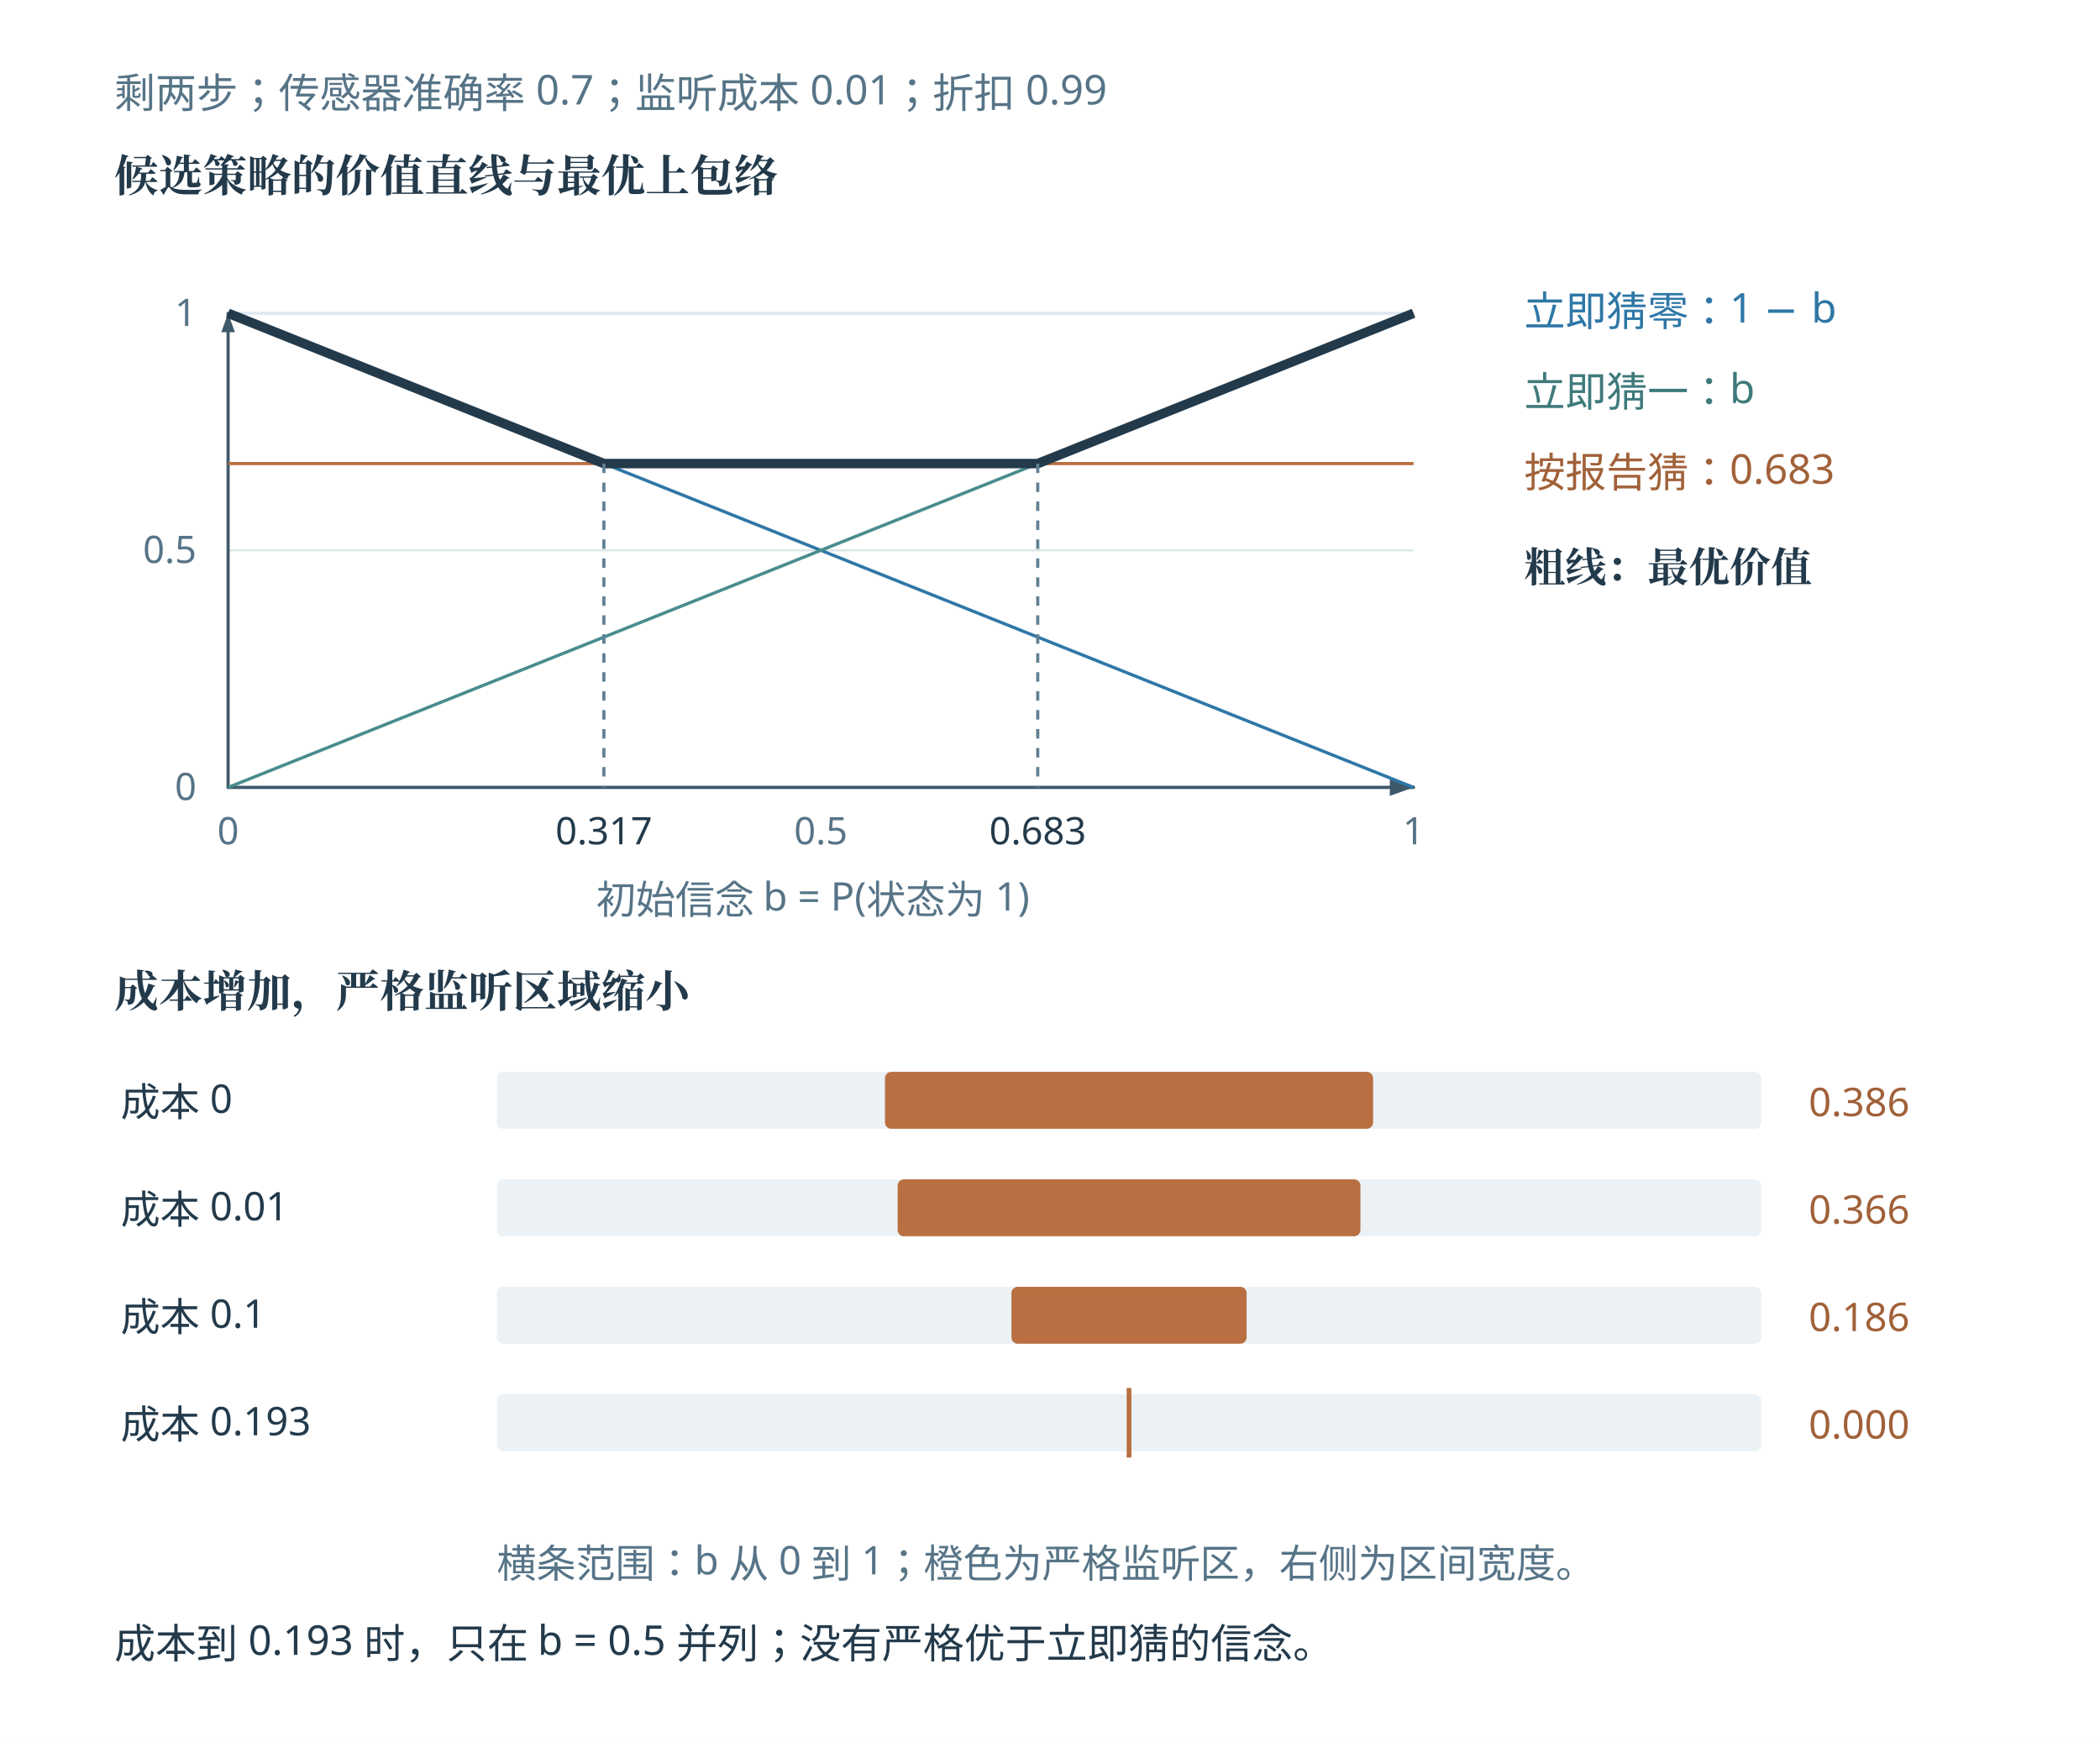
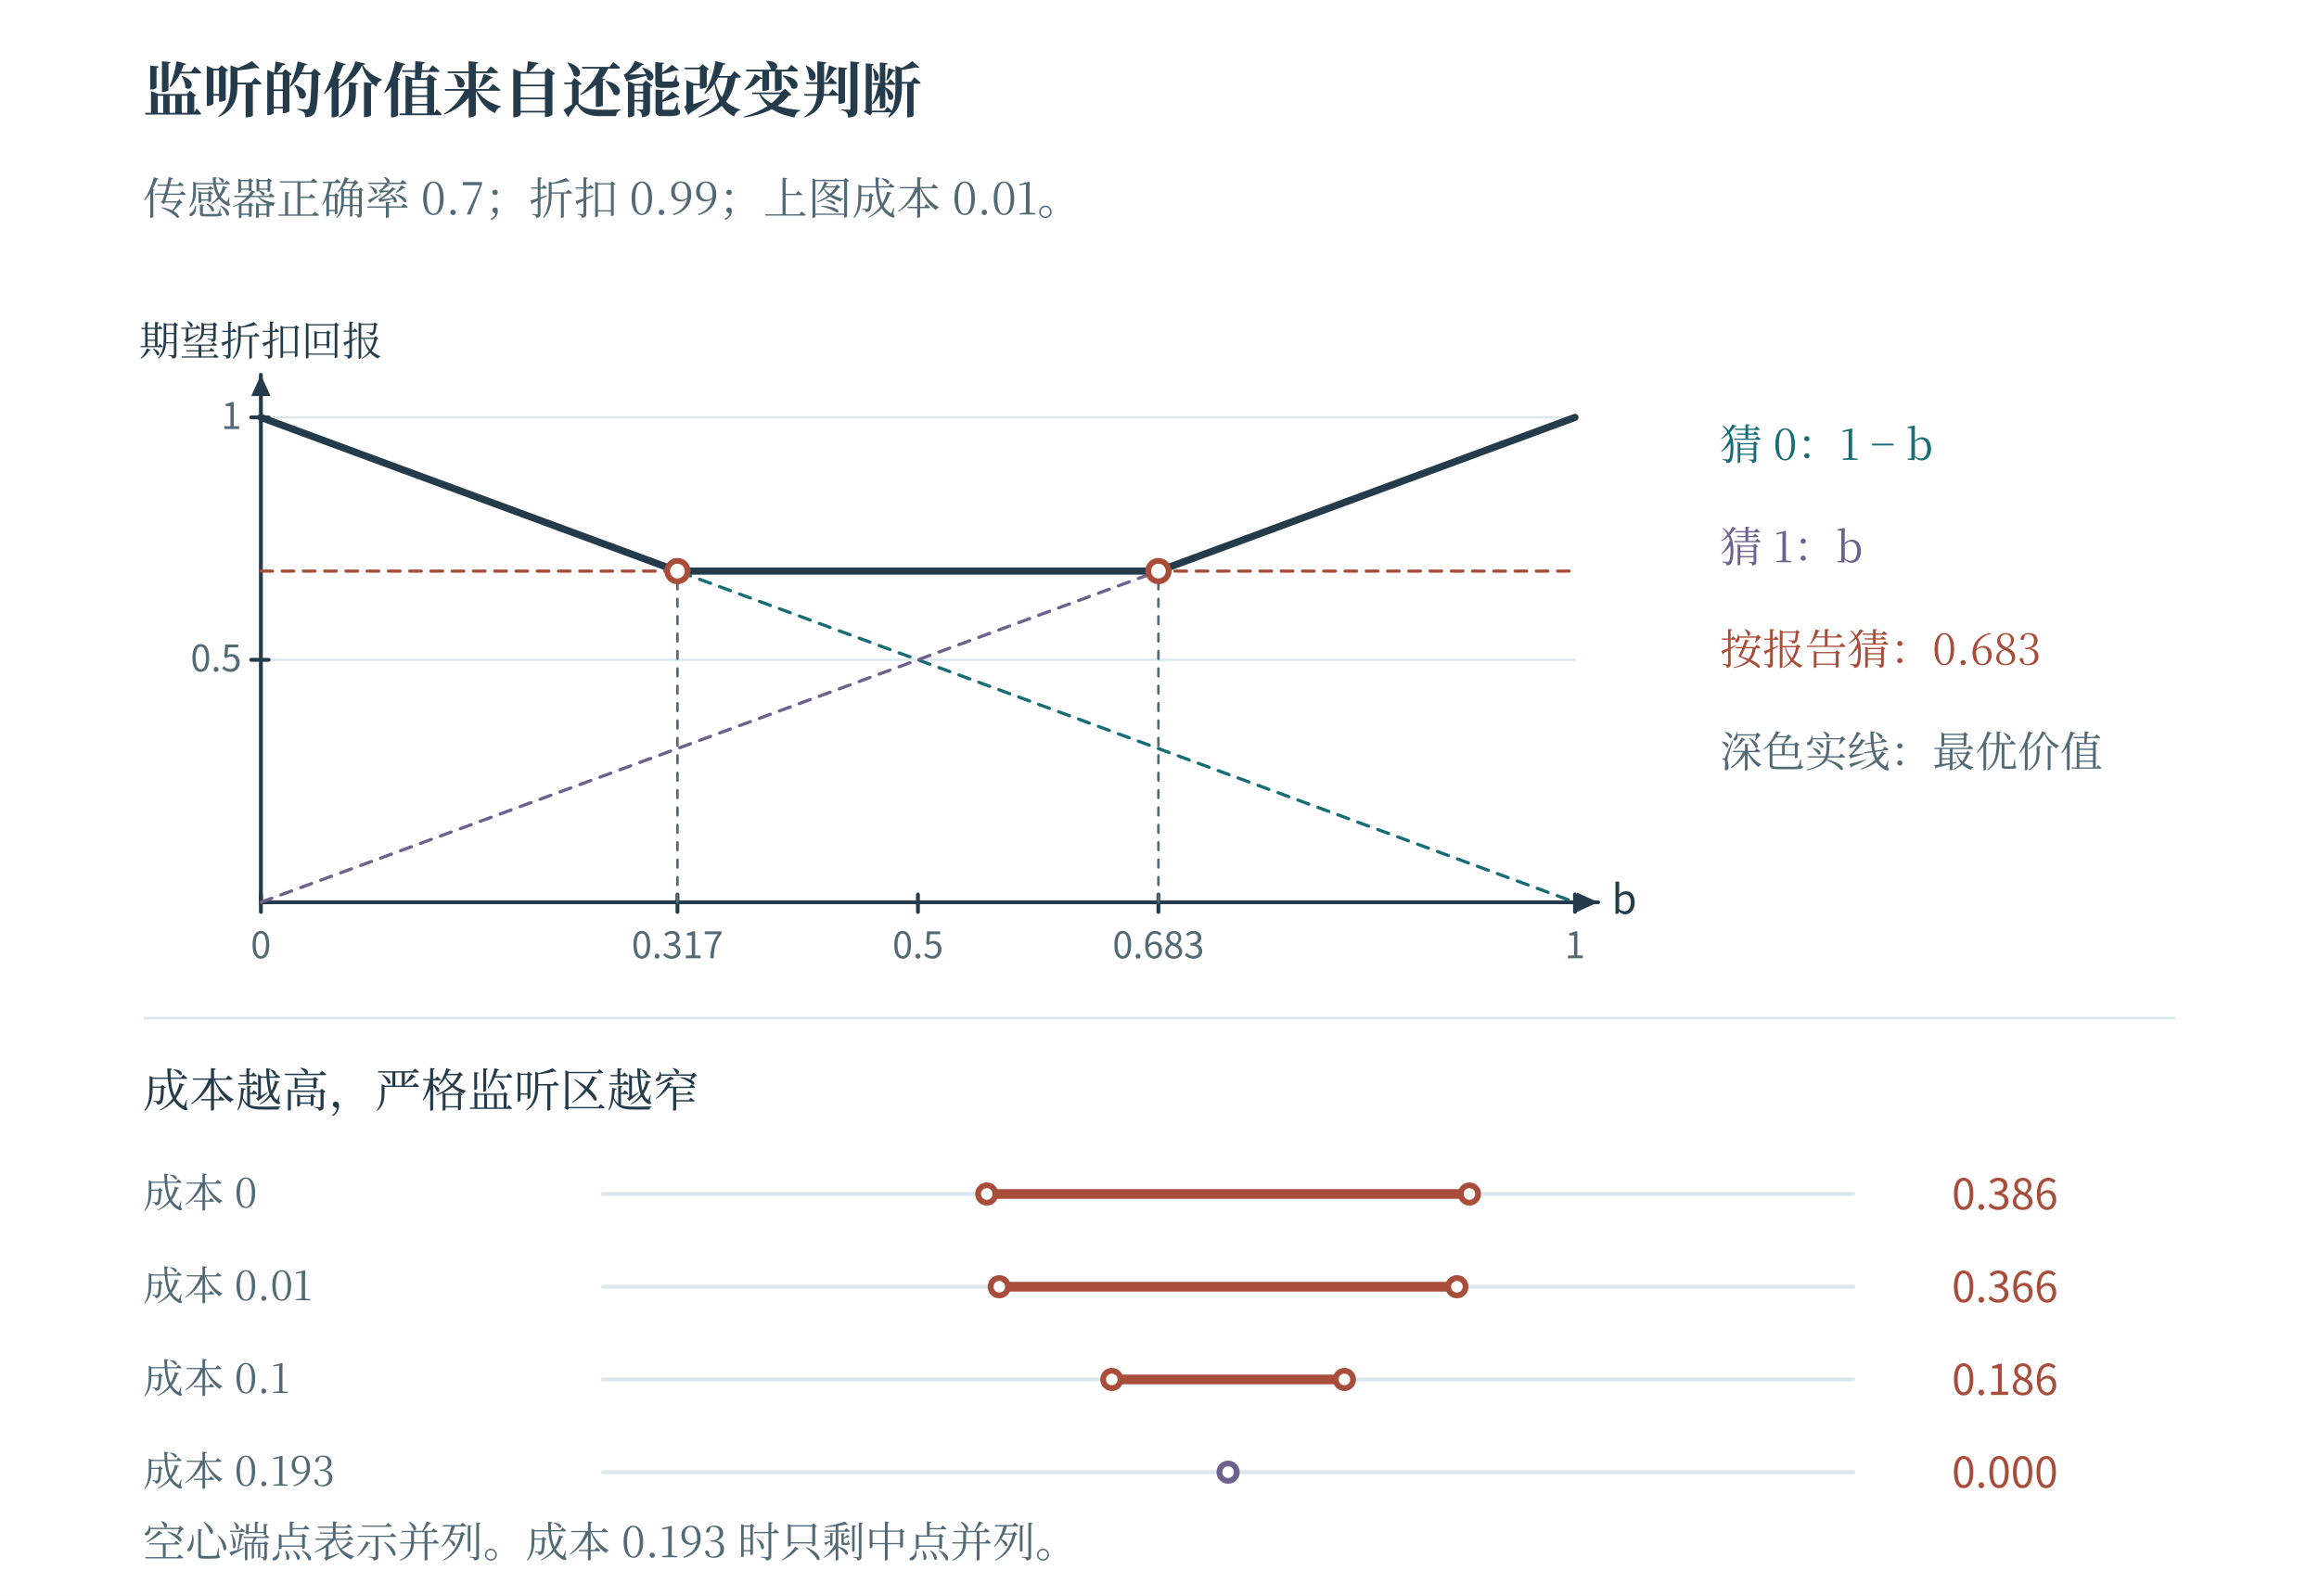
- <svg xmlns="http://www.w3.org/2000/svg" width="1328.64" height="1098.91" viewBox="-24.32 31.786 1328.64 1098.91" role="img" aria-labelledby="plate-title">
-   <rect id="edition-paper" x="-24.32" y="31.786" width="1328.64" height="1098.91" fill="#ffffff" />
-   <svg id="edition-view" x="0" y="56.106" width="1280" height="1050.27" viewBox="0 56.106 1280 1050.27" overflow="hidden">
-     <rect id="offline-white-background" x="0" y="56.106" width="1280" height="1050.27" fill="#ffffff" />
-     <rect width="1280" height="1130" fill="#ffffff" />
-     <g font-family="Microsoft YaHei, sans-serif">
-       <text x="48" y="100" fill="#577487" font-size="26" text-anchor="start" font-weight="400">剩两步；传感器准确率 0.7；监听成本 0.01；折扣 0.99</text>
-       <text x="48" y="153" fill="#233a4b" font-size="28" text-anchor="start" font-weight="700" font-family="SimSun, Noto Serif CJK SC, STSong, Microsoft YaHei, serif">候选策略的价值直线与最优上包络</text>
-       <line x1="120" y1="530" x2="870" y2="530" stroke="#e0e9ef" stroke-width="2" />
-       <text x="100" y="538" fill="#577487" font-size="24" text-anchor="end" font-weight="400">0</text>
-       <text x="120" y="566" fill="#577487" font-size="24" text-anchor="middle" font-weight="400">0</text>
-       <line x1="120" y1="380.0" x2="870" y2="380.0" stroke="#dce7e9" stroke-width="1.4" />
-       <text x="100" y="388.0" fill="#577487" font-size="24" text-anchor="end" font-weight="400">0.5</text>
-       <text x="495.0" y="566" fill="#577487" font-size="24" text-anchor="middle" font-weight="400">0.5</text>
-       <line x1="120" y1="230" x2="870" y2="230" stroke="#e0e9ef" stroke-width="2" />
-       <text x="100" y="238" fill="#577487" font-size="24" text-anchor="end" font-weight="400">1</text>
-       <text x="870" y="566" fill="#577487" font-size="24" text-anchor="middle" font-weight="400">1</text>
-       <line x1="120" y1="530" x2="870" y2="530" stroke="#40596a" stroke-width="2" stroke-linecap="round" />
-       <line x1="120" y1="530" x2="120" y2="230" stroke="#40596a" stroke-width="2" stroke-linecap="round" />
-       <path d="M870 530 L855 524.6 L855 535.4Z M120 230 L115.68 242 L124.32 242Z" fill="#40596a" stroke="none" pointer-events="none" />
-       <polyline points="120,230 870,530" fill="none" stroke="#2e77a6" stroke-width="2" />
-       <polyline points="120,530 870,230" fill="none" stroke="#498d8e" stroke-width="2" />
-       <line x1="120" y1="325.1" x2="870" y2="325.1" stroke="#b96f41" stroke-width="2" />
-       <polyline points="120,230 357.75,325.1 632.25,325.1 870,230" fill="none" stroke="#233a4b" stroke-width="6" />
-       <line x1="357.75" y1="325.1" x2="357.75" y2="530" stroke="#608094" stroke-width="2" stroke-dasharray="6 6" />
-       <text x="357.75" y="566" fill="#233a4b" font-size="24" text-anchor="middle" font-weight="400">0.317</text>
-       <line x1="632.25" y1="325.1" x2="632.25" y2="530" stroke="#608094" stroke-width="2" stroke-dasharray="6 6" />
-       <text x="632.25" y="566" fill="#233a4b" font-size="24" text-anchor="middle" font-weight="400">0.683</text>
-       <text x="940" y="238" fill="#2e77a6" font-size="26" text-anchor="start" font-weight="400">立即猜零：1 − b</text>
-       <text x="940" y="289" fill="#3f7a7b" font-size="26" text-anchor="start" font-weight="400">立即猜一：b</text>
-       <text x="940" y="340" fill="#a16139" font-size="26" text-anchor="start" font-weight="400">按报告猜：0.683</text>
-       <text x="940" y="400" fill="#233a4b" font-size="26" text-anchor="start" font-weight="700" font-family="SimSun, Noto Serif CJK SC, STSong, Microsoft YaHei, serif">粗线：最优价值</text>
-       <text x="490" y="610" fill="#577487" font-size="25" text-anchor="middle" font-weight="400">初始信念 b = P(状态为 1)</text>
-       <text x="48" y="669" fill="#233a4b" font-size="28" text-anchor="start" font-weight="700" font-family="SimSun, Noto Serif CJK SC, STSong, Microsoft YaHei, serif">成本增加，严格监听区域缩小</text>
-       <text x="52" y="738" fill="#233a4b" font-size="25" text-anchor="start" font-weight="400">成本 0</text>
-       <rect x="290" y="710" width="800" height="36" fill="#ebf1f4" rx="4" />
-       <rect x="535.6" y="710" width="308.8" height="36" fill="#b96f41" rx="4" />
-       <text x="1120" y="738" fill="#a16139" font-size="25" text-anchor="start" font-weight="400">0.386</text>
-       <text x="52" y="806" fill="#233a4b" font-size="25" text-anchor="start" font-weight="400">成本 0.01</text>
-       <rect x="290" y="778" width="800" height="36" fill="#ebf1f4" rx="4" />
-       <rect x="543.6" y="778" width="292.8" height="36" fill="#b96f41" rx="4" />
-       <text x="1120" y="806" fill="#a16139" font-size="25" text-anchor="start" font-weight="400">0.366</text>
-       <text x="52" y="874" fill="#233a4b" font-size="25" text-anchor="start" font-weight="400">成本 0.1</text>
-       <rect x="290" y="846" width="800" height="36" fill="#ebf1f4" rx="4" />
-       <rect x="615.6" y="846" width="148.8" height="36" fill="#b96f41" rx="4" />
-       <text x="1120" y="874" fill="#a16139" font-size="25" text-anchor="start" font-weight="400">0.186</text>
-       <text x="52" y="942" fill="#233a4b" font-size="25" text-anchor="start" font-weight="400">成本 0.193</text>
-       <rect x="290" y="914" width="800" height="36" fill="#ebf1f4" rx="4" />
-       <line x1="690" y1="910" x2="690" y2="954" stroke="#b96f41" stroke-width="3" />
-       <text x="1120" y="942" fill="#a16139" font-size="25" text-anchor="start" font-weight="400">0.000</text>
-       <text x="290" y="1030" fill="#577487" font-size="25" text-anchor="start" font-weight="400">横条范围：b 从 0 到 1；橙色为严格监听区，右侧为区间宽度。</text>
-       <text x="48" y="1081" fill="#233a4b" font-size="26" text-anchor="start" font-weight="400">成本到 0.193 时，只在 b = 0.5 并列；没有严格优于立即猜的信念。</text>
-     </g>
-   </svg>
+ <svg xmlns="http://www.w3.org/2000/svg" width="1200" height="826" viewBox="0 0 1200 826" role="img" aria-labelledby="fig-title fig-desc">
+   <rect x="0" y="0" width="1200" height="826" fill="#ffffff" opacity="1" />
+   <defs>
+     <linearGradient id="t" x2="0.85" y2="1">
+       <stop stop-color="#fff" />
+       <stop offset="1" stop-color="#ecf6f6" />
+     </linearGradient>
+     <linearGradient id="r" x2="0.85" y2="1">
+       <stop stop-color="#fff" />
+       <stop offset="1" stop-color="#fbede8" />
+     </linearGradient>
+     <linearGradient id="v" x2="0.85" y2="1">
+       <stop stop-color="#fff" />
+       <stop offset="1" stop-color="#e8e6f2" />
+     </linearGradient>
+     <linearGradient id="n" x2="0.85" y2="1">
+       <stop stop-color="#fff" />
+       <stop offset="1" stop-color="#f1f5f6" />
+     </linearGradient>
+   </defs>
+   <text x="74" y="58" fill="#233b4a" font-family="SimSun, Noto Serif CJK SC, Songti SC, Microsoft YaHei, serif" font-size="31" text-anchor="start" font-weight="600">监听的价值来自还能改变判断</text>
+   <text x="74" y="111" fill="#526976" font-family="SimSun, Noto Serif CJK SC, Songti SC, Microsoft YaHei, serif" font-size="23" text-anchor="start" font-weight="400">传感器正确率 0.7；折扣 0.99；上图成本 0.01。</text>
+   <path d="M135 341.519 L815 341.519" fill="none" stroke="#dbe8eb" stroke-width="1.2" stroke-linecap="round" stroke-linejoin="round" />
+   <path d="M135 216.038 L815 216.038" fill="none" stroke="#dbe8eb" stroke-width="1.2" stroke-linecap="round" stroke-linejoin="round" />
+   <path d="M135 467 L827 467" fill="none" stroke="#233b4a" stroke-width="2" stroke-linecap="round" stroke-linejoin="round" />
+   <path d="M827 467 L816 472 L816 462 Z" fill="#233b4a" stroke="none" stroke-width="0" stroke-linecap="round" stroke-linejoin="round" />
+   <path d="M135 467 L135 194" fill="none" stroke="#233b4a" stroke-width="2" stroke-linecap="round" stroke-linejoin="round" />
+   <path d="M135 194 L140 205 L130 205 Z" fill="#233b4a" stroke="none" stroke-width="0" stroke-linecap="round" stroke-linejoin="round" />
+   <path d="M135 463 L135 472" fill="none" stroke="#233b4a" stroke-width="2" stroke-linecap="round" stroke-linejoin="round" />
+   <text x="135" y="496" fill="#526976" font-family="Cambria Math, Noto Sans CJK SC, Microsoft YaHei, sans-serif" font-size="19" text-anchor="middle" font-weight="400">0</text>
+   <path d="M350.56 463 L350.56 472" fill="none" stroke="#233b4a" stroke-width="2" stroke-linecap="round" stroke-linejoin="round" />
+   <text x="350.56" y="496" fill="#526976" font-family="Cambria Math, Noto Sans CJK SC, Microsoft YaHei, sans-serif" font-size="19" text-anchor="middle" font-weight="400">0.317</text>
+   <path d="M475 463 L475 472" fill="none" stroke="#233b4a" stroke-width="2" stroke-linecap="round" stroke-linejoin="round" />
+   <text x="475" y="496" fill="#526976" font-family="Cambria Math, Noto Sans CJK SC, Microsoft YaHei, sans-serif" font-size="19" text-anchor="middle" font-weight="400">0.5</text>
+   <path d="M599.44 463 L599.44 472" fill="none" stroke="#233b4a" stroke-width="2" stroke-linecap="round" stroke-linejoin="round" />
+   <text x="599.44" y="496" fill="#526976" font-family="Cambria Math, Noto Sans CJK SC, Microsoft YaHei, sans-serif" font-size="19" text-anchor="middle" font-weight="400">0.683</text>
+   <path d="M815 463 L815 472" fill="none" stroke="#233b4a" stroke-width="2" stroke-linecap="round" stroke-linejoin="round" />
+   <text x="815" y="496" fill="#526976" font-family="Cambria Math, Noto Sans CJK SC, Microsoft YaHei, sans-serif" font-size="19" text-anchor="middle" font-weight="400">1</text>
+   <path d="M130 341.519 L139 341.519" fill="none" stroke="#233b4a" stroke-width="2" stroke-linecap="round" stroke-linejoin="round" />
+   <text x="125" y="347.519" fill="#526976" font-family="Cambria Math, Noto Sans CJK SC, Microsoft YaHei, sans-serif" font-size="19" text-anchor="end" font-weight="400">0.5</text>
+   <path d="M130 216.038 L139 216.038" fill="none" stroke="#233b4a" stroke-width="2" stroke-linecap="round" stroke-linejoin="round" />
+   <text x="125" y="222.038" fill="#526976" font-family="Cambria Math, Noto Sans CJK SC, Microsoft YaHei, sans-serif" font-size="19" text-anchor="end" font-weight="400">1</text>
+   <text x="834" y="473" fill="#233b4a" font-family="Cambria Math, Noto Sans CJK SC, Microsoft YaHei, sans-serif" font-size="21" text-anchor="start" font-weight="400">b</text>
+   <text x="135" y="184" fill="#233b4a" font-family="SimSun, Noto Serif CJK SC, Songti SC, Microsoft YaHei, serif" font-size="21" text-anchor="middle" font-weight="400">期望折扣回报</text>
+   <path d="M135 216.038 L815 467" fill="none" stroke="#166d75" stroke-width="1.65" stroke-linecap="round" stroke-linejoin="round" stroke-dasharray="6 5" />
+   <path d="M135 467 L815 216.038" fill="none" stroke="#6e618e" stroke-width="1.65" stroke-linecap="round" stroke-linejoin="round" stroke-dasharray="6 5" />
+   <path d="M135 295.593 L815 295.593" fill="none" stroke="#a74d3a" stroke-width="1.65" stroke-linecap="round" stroke-linejoin="round" stroke-dasharray="6 5" />
+   <path d="M135 216.038 L350.56 295.593 L599.44 295.593 L815 216.038" fill="none" stroke="#233b4a" stroke-width="3.7" stroke-linecap="round" stroke-linejoin="round" />
+   <path d="M350.56 467 L350.56 295.593" fill="none" stroke="#526976" stroke-width="1.3" stroke-linecap="round" stroke-linejoin="round" stroke-dasharray="4 5" />
+   <circle cx="350.56" cy="295.593" r="5.3" fill="#ffffff" stroke="#a74d3a" stroke-width="3" />
+   <path d="M599.44 467 L599.44 295.593" fill="none" stroke="#526976" stroke-width="1.3" stroke-linecap="round" stroke-linejoin="round" stroke-dasharray="4 5" />
+   <circle cx="599.44" cy="295.593" r="5.3" fill="#ffffff" stroke="#a74d3a" stroke-width="3" />
+   <text x="890" y="238" fill="#166d75" font-family="SimSun, Noto Serif CJK SC, Songti SC, Microsoft YaHei, serif" font-size="22" text-anchor="start" font-weight="400">猜 0：1 − b</text>
+   <text x="890" y="291" fill="#6e618e" font-family="SimSun, Noto Serif CJK SC, Songti SC, Microsoft YaHei, serif" font-size="22" text-anchor="start" font-weight="400">猜 1：b</text>
+   <text x="890" y="344" fill="#a74d3a" font-family="SimSun, Noto Serif CJK SC, Songti SC, Microsoft YaHei, serif" font-size="22" text-anchor="start" font-weight="400">按报告猜：0.683</text>
+   <text x="890" y="397" fill="#526976" font-family="SimSun, Noto Serif CJK SC, Songti SC, Microsoft YaHei, serif" font-size="22" text-anchor="start" font-weight="400">深色实线：最优价值</text>
+   <path d="M75 527 L1125 527" fill="none" stroke="#dbe8eb" stroke-width="1.4" stroke-linecap="round" stroke-linejoin="round" />
+   <text x="74" y="573" fill="#233b4a" font-family="SimSun, Noto Serif CJK SC, Songti SC, Microsoft YaHei, serif" font-size="24" text-anchor="start" font-weight="400">成本越高，严格监听区越窄</text>
+   <text x="74" y="625" fill="#526976" font-family="SimSun, Noto Serif CJK SC, Songti SC, Microsoft YaHei, serif" font-size="21" text-anchor="start" font-weight="400">成本 0</text>
+   <path d="M312 618 L959 618" fill="none" stroke="#dbe8eb" stroke-width="2" stroke-linecap="round" stroke-linejoin="round" />
+   <path d="M510.629 618 L760.371 618" fill="none" stroke="#a74d3a" stroke-width="5.0" stroke-linecap="round" stroke-linejoin="round" />
+   <circle cx="510.629" cy="618" r="4.5" fill="#ffffff" stroke="#a74d3a" stroke-width="3" />
+   <circle cx="760.371" cy="618" r="4.5" fill="#ffffff" stroke="#a74d3a" stroke-width="3" />
+   <text x="1010" y="626" fill="#a74d3a" font-family="Cambria Math, Noto Sans CJK SC, Microsoft YaHei, sans-serif" font-size="22" text-anchor="start" font-weight="400">0.386</text>
+   <text x="74" y="673" fill="#526976" font-family="SimSun, Noto Serif CJK SC, Songti SC, Microsoft YaHei, serif" font-size="21" text-anchor="start" font-weight="400">成本 0.01</text>
+   <path d="M312 666 L959 666" fill="none" stroke="#dbe8eb" stroke-width="2" stroke-linecap="round" stroke-linejoin="round" />
+   <path d="M517.099 666 L753.901 666" fill="none" stroke="#a74d3a" stroke-width="5.0" stroke-linecap="round" stroke-linejoin="round" />
+   <circle cx="517.099" cy="666" r="4.5" fill="#ffffff" stroke="#a74d3a" stroke-width="3" />
+   <circle cx="753.901" cy="666" r="4.5" fill="#ffffff" stroke="#a74d3a" stroke-width="3" />
+   <text x="1010" y="674" fill="#a74d3a" font-family="Cambria Math, Noto Sans CJK SC, Microsoft YaHei, sans-serif" font-size="22" text-anchor="start" font-weight="400">0.366</text>
+   <text x="74" y="721" fill="#526976" font-family="SimSun, Noto Serif CJK SC, Songti SC, Microsoft YaHei, serif" font-size="21" text-anchor="start" font-weight="400">成本 0.1</text>
+   <path d="M312 714 L959 714" fill="none" stroke="#dbe8eb" stroke-width="2" stroke-linecap="round" stroke-linejoin="round" />
+   <path d="M575.329 714 L695.671 714" fill="none" stroke="#a74d3a" stroke-width="5.0" stroke-linecap="round" stroke-linejoin="round" />
+   <circle cx="575.329" cy="714" r="4.5" fill="#ffffff" stroke="#a74d3a" stroke-width="3" />
+   <circle cx="695.671" cy="714" r="4.5" fill="#ffffff" stroke="#a74d3a" stroke-width="3" />
+   <text x="1010" y="722" fill="#a74d3a" font-family="Cambria Math, Noto Sans CJK SC, Microsoft YaHei, sans-serif" font-size="22" text-anchor="start" font-weight="400">0.186</text>
+   <text x="74" y="769" fill="#526976" font-family="SimSun, Noto Serif CJK SC, Songti SC, Microsoft YaHei, serif" font-size="21" text-anchor="start" font-weight="400">成本 0.193</text>
+   <path d="M312 762 L959 762" fill="none" stroke="#dbe8eb" stroke-width="2" stroke-linecap="round" stroke-linejoin="round" />
+   <circle cx="635.5" cy="762" r="4.5" fill="#ffffff" stroke="#6e618e" stroke-width="3" />
+   <text x="1010" y="770" fill="#a74d3a" font-family="Cambria Math, Noto Sans CJK SC, Microsoft YaHei, sans-serif" font-size="22" text-anchor="start" font-weight="400">0.000</text>
+   <text x="74" y="806" fill="#526976" font-family="SimSun, Noto Serif CJK SC, Songti SC, Microsoft YaHei, serif" font-size="22" text-anchor="start" font-weight="400">空心端点表示并列。成本 0.193 时只剩中点并列。</text>
</svg>
